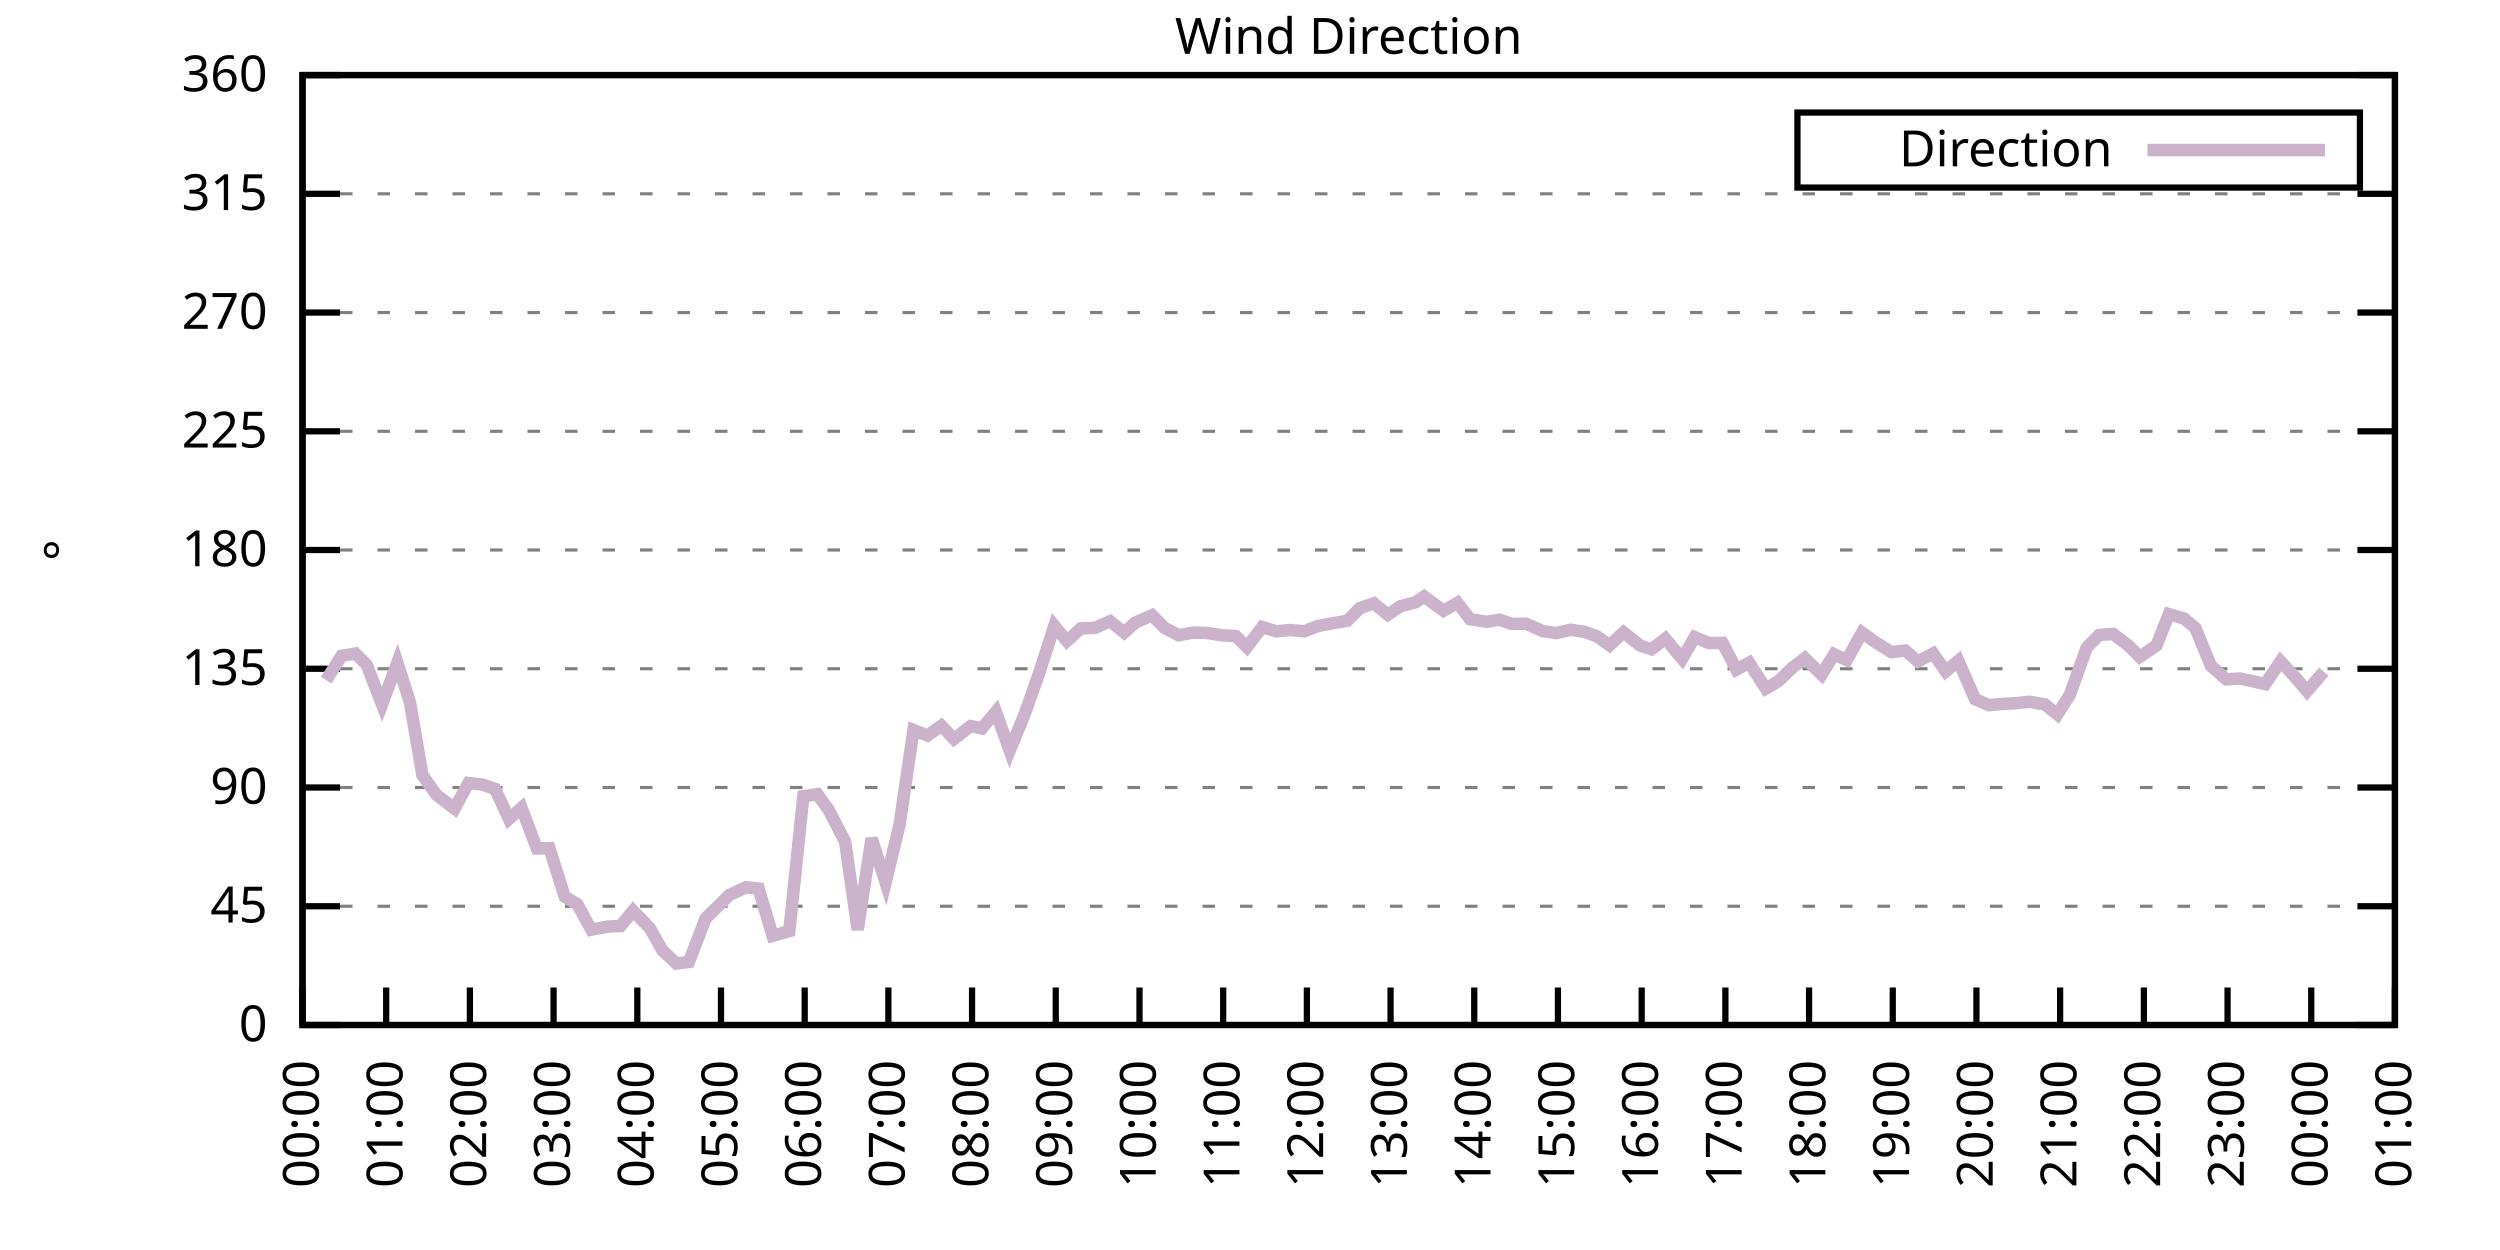
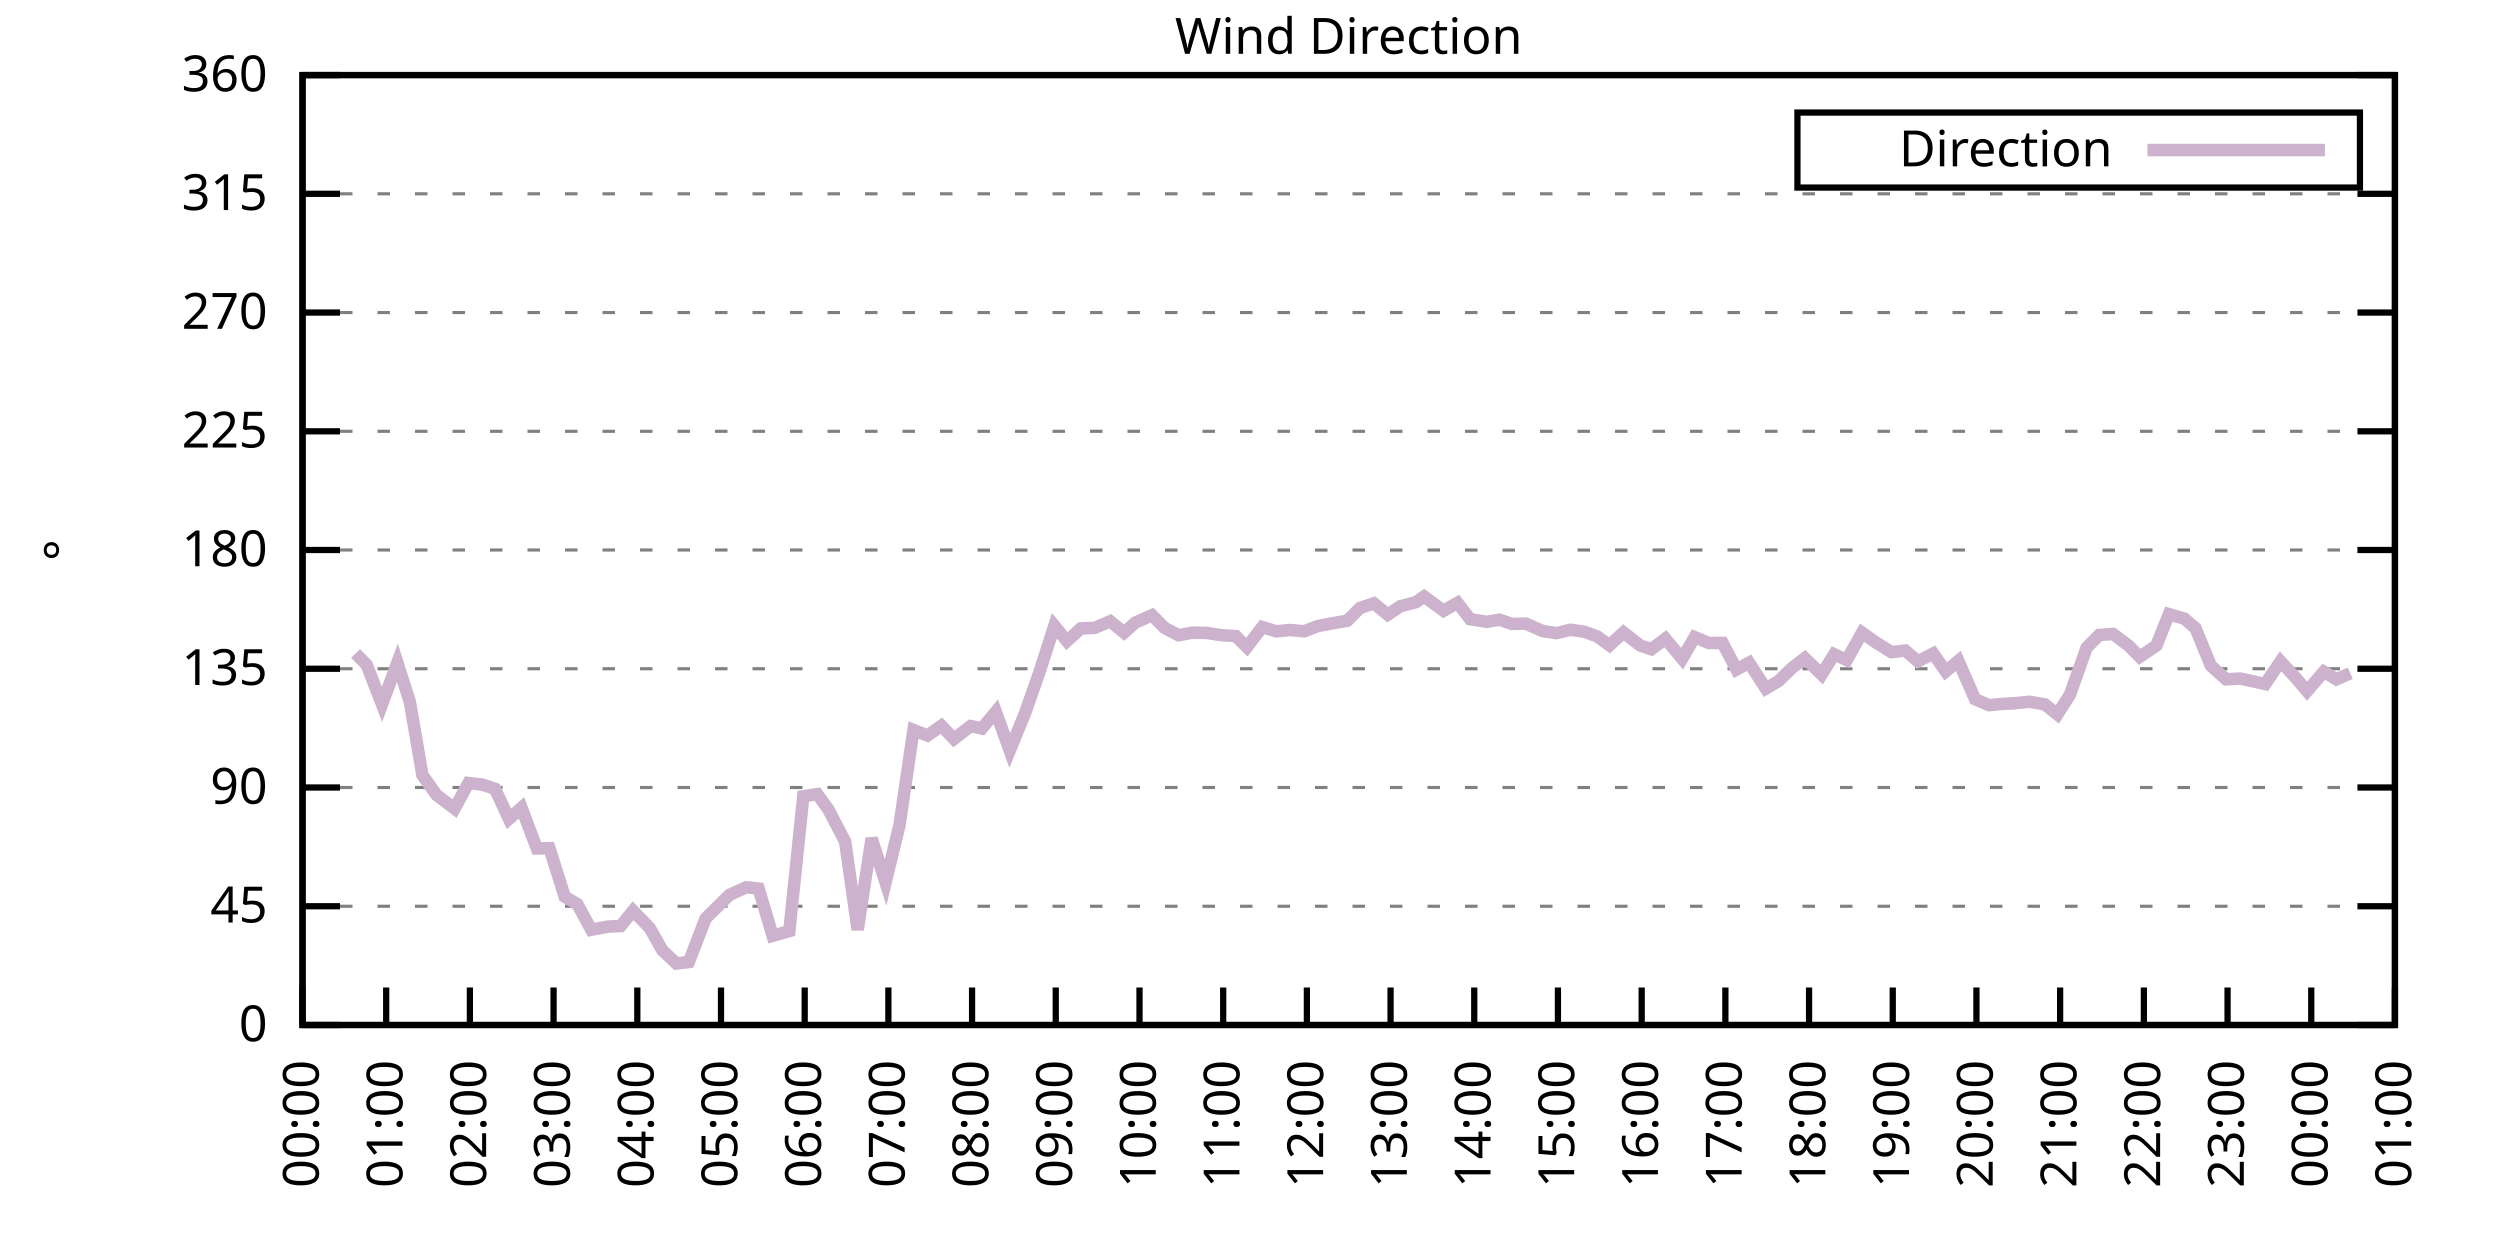
<svg xmlns="http://www.w3.org/2000/svg" xmlns:xlink="http://www.w3.org/1999/xlink" width="400" height="200" viewBox="0 0 400 200">
  <g id="gnuplot_canvas">
    <rect x="0" y="0" width="400" height="200" fill="none" />
    <defs>
      <circle id="gpDot" r="0.5" stroke-width="0.5" stroke="currentColor" />
      <path id="gpPt0" stroke-width="0.333" stroke="currentColor" d="M-1,0 h2 M0,-1 v2" />
      <path id="gpPt1" stroke-width="0.333" stroke="currentColor" d="M-1,-1 L1,1 M1,-1 L-1,1" />
      <path id="gpPt2" stroke-width="0.333" stroke="currentColor" d="M-1,0 L1,0 M0,-1 L0,1 M-1,-1 L1,1 M-1,1 L1,-1" />
      <rect id="gpPt3" stroke-width="0.333" stroke="currentColor" x="-1" y="-1" width="2" height="2" />
      <rect id="gpPt4" stroke-width="0.333" stroke="currentColor" fill="currentColor" x="-1" y="-1" width="2" height="2" />
      <circle id="gpPt5" stroke-width="0.333" stroke="currentColor" cx="0" cy="0" r="1" />
      <use xlink:href="#gpPt5" id="gpPt6" fill="currentColor" stroke="none" />
      <path id="gpPt7" stroke-width="0.333" stroke="currentColor" d="M0,-1.33 L-1.33,0.67 L1.33,0.67 z" />
      <use xlink:href="#gpPt7" id="gpPt8" fill="currentColor" stroke="none" />
      <use xlink:href="#gpPt7" id="gpPt9" stroke="currentColor" transform="rotate(180)" />
      <use xlink:href="#gpPt9" id="gpPt10" fill="currentColor" stroke="none" />
      <use xlink:href="#gpPt3" id="gpPt11" stroke="currentColor" transform="rotate(45)" />
      <use xlink:href="#gpPt11" id="gpPt12" fill="currentColor" stroke="none" />
      <path id="gpPt13" stroke-width="0.333" stroke="currentColor" d="M0,1.330 L1.265,0.411 L0.782,-1.067 L-0.782,-1.076 L-1.265,0.411 z" />
      <use xlink:href="#gpPt13" id="gpPt14" fill="currentColor" stroke="none" />
      <filter id="textbox" filterUnits="objectBoundingBox" x="0" y="0" height="1" width="1">
        <feFlood flood-color="white" flood-opacity="1" result="bgnd" />
        <feComposite in="SourceGraphic" in2="bgnd" operator="atop" />
      </filter>
      <filter id="greybox" filterUnits="objectBoundingBox" x="0" y="0" height="1" width="1">
        <feFlood flood-color="lightgrey" flood-opacity="1" result="grey" />
        <feComposite in="SourceGraphic" in2="grey" operator="atop" />
      </filter>
    </defs>
    <g fill="none" color="white" stroke="currentColor" stroke-width="1.00" stroke-linecap="butt" stroke-linejoin="miter">
</g>
    <g fill="none" color="black" stroke="currentColor" stroke-width="1.00" stroke-linecap="butt" stroke-linejoin="miter">
      <g stroke="none" shape-rendering="crispEdges">
        <polygon fill="rgb(255, 255, 255)" points="48.40,164.00 383.18,164.00 383.18,12.02 48.40,12.02 " />
      </g>
    </g>
    <g fill="none" color="black" stroke="currentColor" stroke-width="1.00" stroke-linecap="butt" stroke-linejoin="miter">
</g>
    <g fill="none" color="black" stroke="black" stroke-width="0.50" stroke-linecap="butt" stroke-linejoin="miter">
</g>
    <g fill="none" color="gray" stroke="currentColor" stroke-width="0.50" stroke-linecap="butt" stroke-linejoin="miter">
      <path stroke="gray" stroke-dasharray="2,4" class="gridline" d="M48.40,164.00 L383.19,164.00  " />
    </g>
    <g fill="none" color="gray" stroke="gray" stroke-width="1.00" stroke-linecap="butt" stroke-linejoin="miter">
</g>
    <g fill="none" color="black" stroke="currentColor" stroke-width="1.00" stroke-linecap="butt" stroke-linejoin="miter">
      <path stroke="black" d="M48.40,164.00 L54.40,164.00 M383.19,164.00 L377.19,164.00  " />
      <g transform="translate(42.80,166.60)" stroke="none" fill="black" font-family="Sans" font-size="8.00" text-anchor="end">
        <text>
          <tspan font-family="Sans"> 0</tspan>
        </text>
      </g>
    </g>
    <g fill="none" color="black" stroke="currentColor" stroke-width="1.00" stroke-linecap="butt" stroke-linejoin="miter">
</g>
    <g fill="none" color="black" stroke="black" stroke-width="0.50" stroke-linecap="butt" stroke-linejoin="miter">
</g>
    <g fill="none" color="gray" stroke="currentColor" stroke-width="0.50" stroke-linecap="butt" stroke-linejoin="miter">
      <path stroke="gray" stroke-dasharray="2,4" class="gridline" d="M48.40,145.00 L383.19,145.00  " />
    </g>
    <g fill="none" color="gray" stroke="gray" stroke-width="1.00" stroke-linecap="butt" stroke-linejoin="miter">
</g>
    <g fill="none" color="black" stroke="currentColor" stroke-width="1.00" stroke-linecap="butt" stroke-linejoin="miter">
      <path stroke="black" d="M48.40,145.00 L54.40,145.00 M383.19,145.00 L377.19,145.00  " />
      <g transform="translate(42.80,147.60)" stroke="none" fill="black" font-family="Sans" font-size="8.00" text-anchor="end">
        <text>
          <tspan font-family="Sans"> 45</tspan>
        </text>
      </g>
    </g>
    <g fill="none" color="black" stroke="currentColor" stroke-width="1.00" stroke-linecap="butt" stroke-linejoin="miter">
</g>
    <g fill="none" color="black" stroke="black" stroke-width="0.50" stroke-linecap="butt" stroke-linejoin="miter">
</g>
    <g fill="none" color="gray" stroke="currentColor" stroke-width="0.50" stroke-linecap="butt" stroke-linejoin="miter">
      <path stroke="gray" stroke-dasharray="2,4" class="gridline" d="M48.40,126.00 L383.19,126.00  " />
    </g>
    <g fill="none" color="gray" stroke="gray" stroke-width="1.00" stroke-linecap="butt" stroke-linejoin="miter">
</g>
    <g fill="none" color="black" stroke="currentColor" stroke-width="1.00" stroke-linecap="butt" stroke-linejoin="miter">
      <path stroke="black" d="M48.40,126.00 L54.40,126.00 M383.19,126.00 L377.19,126.00  " />
      <g transform="translate(42.80,128.60)" stroke="none" fill="black" font-family="Sans" font-size="8.00" text-anchor="end">
        <text>
          <tspan font-family="Sans"> 90</tspan>
        </text>
      </g>
    </g>
    <g fill="none" color="black" stroke="currentColor" stroke-width="1.00" stroke-linecap="butt" stroke-linejoin="miter">
</g>
    <g fill="none" color="black" stroke="black" stroke-width="0.50" stroke-linecap="butt" stroke-linejoin="miter">
</g>
    <g fill="none" color="gray" stroke="currentColor" stroke-width="0.50" stroke-linecap="butt" stroke-linejoin="miter">
      <path stroke="gray" stroke-dasharray="2,4" class="gridline" d="M48.40,107.00 L383.19,107.00  " />
    </g>
    <g fill="none" color="gray" stroke="gray" stroke-width="1.00" stroke-linecap="butt" stroke-linejoin="miter">
</g>
    <g fill="none" color="black" stroke="currentColor" stroke-width="1.00" stroke-linecap="butt" stroke-linejoin="miter">
      <path stroke="black" d="M48.40,107.00 L54.40,107.00 M383.19,107.00 L377.19,107.00  " />
      <g transform="translate(42.80,109.60)" stroke="none" fill="black" font-family="Sans" font-size="8.00" text-anchor="end">
        <text>
          <tspan font-family="Sans"> 135</tspan>
        </text>
      </g>
    </g>
    <g fill="none" color="black" stroke="currentColor" stroke-width="1.00" stroke-linecap="butt" stroke-linejoin="miter">
</g>
    <g fill="none" color="black" stroke="black" stroke-width="0.50" stroke-linecap="butt" stroke-linejoin="miter">
</g>
    <g fill="none" color="gray" stroke="currentColor" stroke-width="0.50" stroke-linecap="butt" stroke-linejoin="miter">
      <path stroke="gray" stroke-dasharray="2,4" class="gridline" d="M48.40,88.00 L383.19,88.00  " />
    </g>
    <g fill="none" color="gray" stroke="gray" stroke-width="1.00" stroke-linecap="butt" stroke-linejoin="miter">
</g>
    <g fill="none" color="black" stroke="currentColor" stroke-width="1.00" stroke-linecap="butt" stroke-linejoin="miter">
      <path stroke="black" d="M48.40,88.00 L54.40,88.00 M383.19,88.00 L377.19,88.00  " />
      <g transform="translate(42.80,90.60)" stroke="none" fill="black" font-family="Sans" font-size="8.00" text-anchor="end">
        <text>
          <tspan font-family="Sans"> 180</tspan>
        </text>
      </g>
    </g>
    <g fill="none" color="black" stroke="currentColor" stroke-width="1.00" stroke-linecap="butt" stroke-linejoin="miter">
</g>
    <g fill="none" color="black" stroke="black" stroke-width="0.50" stroke-linecap="butt" stroke-linejoin="miter">
</g>
    <g fill="none" color="gray" stroke="currentColor" stroke-width="0.50" stroke-linecap="butt" stroke-linejoin="miter">
      <path stroke="gray" stroke-dasharray="2,4" class="gridline" d="M48.40,69.01 L383.19,69.01  " />
    </g>
    <g fill="none" color="gray" stroke="gray" stroke-width="1.00" stroke-linecap="butt" stroke-linejoin="miter">
</g>
    <g fill="none" color="black" stroke="currentColor" stroke-width="1.00" stroke-linecap="butt" stroke-linejoin="miter">
      <path stroke="black" d="M48.40,69.01 L54.40,69.01 M383.19,69.01 L377.19,69.01  " />
      <g transform="translate(42.80,71.61)" stroke="none" fill="black" font-family="Sans" font-size="8.00" text-anchor="end">
        <text>
          <tspan font-family="Sans"> 225</tspan>
        </text>
      </g>
    </g>
    <g fill="none" color="black" stroke="currentColor" stroke-width="1.00" stroke-linecap="butt" stroke-linejoin="miter">
</g>
    <g fill="none" color="black" stroke="black" stroke-width="0.50" stroke-linecap="butt" stroke-linejoin="miter">
</g>
    <g fill="none" color="gray" stroke="currentColor" stroke-width="0.50" stroke-linecap="butt" stroke-linejoin="miter">
      <path stroke="gray" stroke-dasharray="2,4" class="gridline" d="M48.40,50.01 L383.19,50.01  " />
    </g>
    <g fill="none" color="gray" stroke="gray" stroke-width="1.00" stroke-linecap="butt" stroke-linejoin="miter">
</g>
    <g fill="none" color="black" stroke="currentColor" stroke-width="1.00" stroke-linecap="butt" stroke-linejoin="miter">
      <path stroke="black" d="M48.40,50.01 L54.40,50.01 M383.19,50.01 L377.19,50.01  " />
      <g transform="translate(42.80,52.61)" stroke="none" fill="black" font-family="Sans" font-size="8.00" text-anchor="end">
        <text>
          <tspan font-family="Sans"> 270</tspan>
        </text>
      </g>
    </g>
    <g fill="none" color="black" stroke="currentColor" stroke-width="1.00" stroke-linecap="butt" stroke-linejoin="miter">
</g>
    <g fill="none" color="black" stroke="black" stroke-width="0.50" stroke-linecap="butt" stroke-linejoin="miter">
</g>
    <g fill="none" color="gray" stroke="currentColor" stroke-width="0.50" stroke-linecap="butt" stroke-linejoin="miter">
      <path stroke="gray" stroke-dasharray="2,4" class="gridline" d="M48.40,31.01 L383.19,31.01  " />
    </g>
    <g fill="none" color="gray" stroke="gray" stroke-width="1.00" stroke-linecap="butt" stroke-linejoin="miter">
</g>
    <g fill="none" color="black" stroke="currentColor" stroke-width="1.00" stroke-linecap="butt" stroke-linejoin="miter">
      <path stroke="black" d="M48.40,31.01 L54.40,31.01 M383.19,31.01 L377.19,31.01  " />
      <g transform="translate(42.80,33.61)" stroke="none" fill="black" font-family="Sans" font-size="8.00" text-anchor="end">
        <text>
          <tspan font-family="Sans"> 315</tspan>
        </text>
      </g>
    </g>
    <g fill="none" color="black" stroke="currentColor" stroke-width="1.00" stroke-linecap="butt" stroke-linejoin="miter">
</g>
    <g fill="none" color="black" stroke="black" stroke-width="0.50" stroke-linecap="butt" stroke-linejoin="miter">
</g>
    <g fill="none" color="gray" stroke="currentColor" stroke-width="0.50" stroke-linecap="butt" stroke-linejoin="miter">
      <path stroke="gray" stroke-dasharray="2,4" class="gridline" d="M48.40,12.01 L383.19,12.01  " />
    </g>
    <g fill="none" color="gray" stroke="gray" stroke-width="1.00" stroke-linecap="butt" stroke-linejoin="miter">
</g>
    <g fill="none" color="black" stroke="currentColor" stroke-width="1.00" stroke-linecap="butt" stroke-linejoin="miter">
      <path stroke="black" d="M48.40,12.01 L54.40,12.01 M383.19,12.01 L377.19,12.01  " />
      <g transform="translate(42.80,14.61)" stroke="none" fill="black" font-family="Sans" font-size="8.00" text-anchor="end">
        <text>
          <tspan font-family="Sans"> 360</tspan>
        </text>
      </g>
    </g>
    <g fill="none" color="black" stroke="currentColor" stroke-width="1.00" stroke-linecap="butt" stroke-linejoin="miter">
      <path stroke="black" d="M48.40,164.00 L48.40,158.00  " />
      <g transform="translate(51.00,169.60) rotate(270.00)" stroke="none" fill="black" font-family="Sans" font-size="8.00" text-anchor="end">
        <text>
          <tspan font-family="Sans">00:00</tspan>
        </text>
      </g>
    </g>
    <g fill="none" color="black" stroke="currentColor" stroke-width="1.00" stroke-linecap="butt" stroke-linejoin="miter">
      <path stroke="black" d="M61.79,164.00 L61.79,158.00  " />
      <g transform="translate(64.39,169.60) rotate(270.00)" stroke="none" fill="black" font-family="Sans" font-size="8.00" text-anchor="end">
        <text>
          <tspan font-family="Sans">01:00</tspan>
        </text>
      </g>
    </g>
    <g fill="none" color="black" stroke="currentColor" stroke-width="1.00" stroke-linecap="butt" stroke-linejoin="miter">
      <path stroke="black" d="M75.18,164.00 L75.18,158.00  " />
      <g transform="translate(77.78,169.60) rotate(270.00)" stroke="none" fill="black" font-family="Sans" font-size="8.00" text-anchor="end">
        <text>
          <tspan font-family="Sans">02:00</tspan>
        </text>
      </g>
    </g>
    <g fill="none" color="black" stroke="currentColor" stroke-width="1.00" stroke-linecap="butt" stroke-linejoin="miter">
      <path stroke="black" d="M88.57,164.00 L88.57,158.00  " />
      <g transform="translate(91.17,169.60) rotate(270.00)" stroke="none" fill="black" font-family="Sans" font-size="8.00" text-anchor="end">
        <text>
          <tspan font-family="Sans">03:00</tspan>
        </text>
      </g>
    </g>
    <g fill="none" color="black" stroke="currentColor" stroke-width="1.00" stroke-linecap="butt" stroke-linejoin="miter">
      <path stroke="black" d="M101.97,164.00 L101.97,158.00  " />
      <g transform="translate(104.57,169.60) rotate(270.00)" stroke="none" fill="black" font-family="Sans" font-size="8.00" text-anchor="end">
        <text>
          <tspan font-family="Sans">04:00</tspan>
        </text>
      </g>
    </g>
    <g fill="none" color="black" stroke="currentColor" stroke-width="1.00" stroke-linecap="butt" stroke-linejoin="miter">
      <path stroke="black" d="M115.36,164.00 L115.36,158.00  " />
      <g transform="translate(117.96,169.60) rotate(270.00)" stroke="none" fill="black" font-family="Sans" font-size="8.00" text-anchor="end">
        <text>
          <tspan font-family="Sans">05:00</tspan>
        </text>
      </g>
    </g>
    <g fill="none" color="black" stroke="currentColor" stroke-width="1.00" stroke-linecap="butt" stroke-linejoin="miter">
      <path stroke="black" d="M128.75,164.00 L128.75,158.00  " />
      <g transform="translate(131.35,169.60) rotate(270.00)" stroke="none" fill="black" font-family="Sans" font-size="8.00" text-anchor="end">
        <text>
          <tspan font-family="Sans">06:00</tspan>
        </text>
      </g>
    </g>
    <g fill="none" color="black" stroke="currentColor" stroke-width="1.00" stroke-linecap="butt" stroke-linejoin="miter">
      <path stroke="black" d="M142.14,164.00 L142.14,158.00  " />
      <g transform="translate(144.74,169.60) rotate(270.00)" stroke="none" fill="black" font-family="Sans" font-size="8.00" text-anchor="end">
        <text>
          <tspan font-family="Sans">07:00</tspan>
        </text>
      </g>
    </g>
    <g fill="none" color="black" stroke="currentColor" stroke-width="1.00" stroke-linecap="butt" stroke-linejoin="miter">
      <path stroke="black" d="M155.53,164.00 L155.53,158.00  " />
      <g transform="translate(158.13,169.60) rotate(270.00)" stroke="none" fill="black" font-family="Sans" font-size="8.00" text-anchor="end">
        <text>
          <tspan font-family="Sans">08:00</tspan>
        </text>
      </g>
    </g>
    <g fill="none" color="black" stroke="currentColor" stroke-width="1.00" stroke-linecap="butt" stroke-linejoin="miter">
      <path stroke="black" d="M168.92,164.00 L168.92,158.00  " />
      <g transform="translate(171.52,169.60) rotate(270.00)" stroke="none" fill="black" font-family="Sans" font-size="8.00" text-anchor="end">
        <text>
          <tspan font-family="Sans">09:00</tspan>
        </text>
      </g>
    </g>
    <g fill="none" color="black" stroke="currentColor" stroke-width="1.00" stroke-linecap="butt" stroke-linejoin="miter">
      <path stroke="black" d="M182.32,164.00 L182.32,158.00  " />
      <g transform="translate(184.92,169.60) rotate(270.00)" stroke="none" fill="black" font-family="Sans" font-size="8.00" text-anchor="end">
        <text>
          <tspan font-family="Sans">10:00</tspan>
        </text>
      </g>
    </g>
    <g fill="none" color="black" stroke="currentColor" stroke-width="1.00" stroke-linecap="butt" stroke-linejoin="miter">
      <path stroke="black" d="M195.71,164.00 L195.71,158.00  " />
      <g transform="translate(198.31,169.60) rotate(270.00)" stroke="none" fill="black" font-family="Sans" font-size="8.00" text-anchor="end">
        <text>
          <tspan font-family="Sans">11:00</tspan>
        </text>
      </g>
    </g>
    <g fill="none" color="black" stroke="currentColor" stroke-width="1.00" stroke-linecap="butt" stroke-linejoin="miter">
      <path stroke="black" d="M209.10,164.00 L209.10,158.00  " />
      <g transform="translate(211.70,169.60) rotate(270.00)" stroke="none" fill="black" font-family="Sans" font-size="8.00" text-anchor="end">
        <text>
          <tspan font-family="Sans">12:00</tspan>
        </text>
      </g>
    </g>
    <g fill="none" color="black" stroke="currentColor" stroke-width="1.00" stroke-linecap="butt" stroke-linejoin="miter">
      <path stroke="black" d="M222.49,164.00 L222.49,158.00  " />
      <g transform="translate(225.09,169.60) rotate(270.00)" stroke="none" fill="black" font-family="Sans" font-size="8.00" text-anchor="end">
        <text>
          <tspan font-family="Sans">13:00</tspan>
        </text>
      </g>
    </g>
    <g fill="none" color="black" stroke="currentColor" stroke-width="1.00" stroke-linecap="butt" stroke-linejoin="miter">
      <path stroke="black" d="M235.88,164.00 L235.88,158.00  " />
      <g transform="translate(238.48,169.60) rotate(270.00)" stroke="none" fill="black" font-family="Sans" font-size="8.00" text-anchor="end">
        <text>
          <tspan font-family="Sans">14:00</tspan>
        </text>
      </g>
    </g>
    <g fill="none" color="black" stroke="currentColor" stroke-width="1.00" stroke-linecap="butt" stroke-linejoin="miter">
      <path stroke="black" d="M249.27,164.00 L249.27,158.00  " />
      <g transform="translate(251.87,169.60) rotate(270.00)" stroke="none" fill="black" font-family="Sans" font-size="8.00" text-anchor="end">
        <text>
          <tspan font-family="Sans">15:00</tspan>
        </text>
      </g>
    </g>
    <g fill="none" color="black" stroke="currentColor" stroke-width="1.00" stroke-linecap="butt" stroke-linejoin="miter">
      <path stroke="black" d="M262.67,164.00 L262.67,158.00  " />
      <g transform="translate(265.27,169.60) rotate(270.00)" stroke="none" fill="black" font-family="Sans" font-size="8.00" text-anchor="end">
        <text>
          <tspan font-family="Sans">16:00</tspan>
        </text>
      </g>
    </g>
    <g fill="none" color="black" stroke="currentColor" stroke-width="1.00" stroke-linecap="butt" stroke-linejoin="miter">
      <path stroke="black" d="M276.06,164.00 L276.06,158.00  " />
      <g transform="translate(278.66,169.60) rotate(270.00)" stroke="none" fill="black" font-family="Sans" font-size="8.00" text-anchor="end">
        <text>
          <tspan font-family="Sans">17:00</tspan>
        </text>
      </g>
    </g>
    <g fill="none" color="black" stroke="currentColor" stroke-width="1.00" stroke-linecap="butt" stroke-linejoin="miter">
      <path stroke="black" d="M289.45,164.00 L289.45,158.00  " />
      <g transform="translate(292.05,169.60) rotate(270.00)" stroke="none" fill="black" font-family="Sans" font-size="8.00" text-anchor="end">
        <text>
          <tspan font-family="Sans">18:00</tspan>
        </text>
      </g>
    </g>
    <g fill="none" color="black" stroke="currentColor" stroke-width="1.00" stroke-linecap="butt" stroke-linejoin="miter">
      <path stroke="black" d="M302.84,164.00 L302.84,158.00  " />
      <g transform="translate(305.44,169.60) rotate(270.00)" stroke="none" fill="black" font-family="Sans" font-size="8.00" text-anchor="end">
        <text>
          <tspan font-family="Sans">19:00</tspan>
        </text>
      </g>
    </g>
    <g fill="none" color="black" stroke="currentColor" stroke-width="1.00" stroke-linecap="butt" stroke-linejoin="miter">
      <path stroke="black" d="M316.23,164.00 L316.23,158.00  " />
      <g transform="translate(318.83,169.60) rotate(270.00)" stroke="none" fill="black" font-family="Sans" font-size="8.00" text-anchor="end">
        <text>
          <tspan font-family="Sans">20:00</tspan>
        </text>
      </g>
    </g>
    <g fill="none" color="black" stroke="currentColor" stroke-width="1.00" stroke-linecap="butt" stroke-linejoin="miter">
      <path stroke="black" d="M329.62,164.00 L329.62,158.00  " />
      <g transform="translate(332.22,169.60) rotate(270.00)" stroke="none" fill="black" font-family="Sans" font-size="8.00" text-anchor="end">
        <text>
          <tspan font-family="Sans">21:00</tspan>
        </text>
      </g>
    </g>
    <g fill="none" color="black" stroke="currentColor" stroke-width="1.00" stroke-linecap="butt" stroke-linejoin="miter">
      <path stroke="black" d="M343.02,164.00 L343.02,158.00  " />
      <g transform="translate(345.62,169.60) rotate(270.00)" stroke="none" fill="black" font-family="Sans" font-size="8.00" text-anchor="end">
        <text>
          <tspan font-family="Sans">22:00</tspan>
        </text>
      </g>
    </g>
    <g fill="none" color="black" stroke="currentColor" stroke-width="1.00" stroke-linecap="butt" stroke-linejoin="miter">
      <path stroke="black" d="M356.41,164.00 L356.41,158.00  " />
      <g transform="translate(359.01,169.60) rotate(270.00)" stroke="none" fill="black" font-family="Sans" font-size="8.00" text-anchor="end">
        <text>
          <tspan font-family="Sans">23:00</tspan>
        </text>
      </g>
    </g>
    <g fill="none" color="black" stroke="currentColor" stroke-width="1.00" stroke-linecap="butt" stroke-linejoin="miter">
      <path stroke="black" d="M369.80,164.00 L369.80,158.00  " />
      <g transform="translate(372.40,169.60) rotate(270.00)" stroke="none" fill="black" font-family="Sans" font-size="8.00" text-anchor="end">
        <text>
          <tspan font-family="Sans">00:00</tspan>
        </text>
      </g>
    </g>
    <g fill="none" color="black" stroke="currentColor" stroke-width="1.00" stroke-linecap="butt" stroke-linejoin="miter">
      <path stroke="black" d="M383.19,164.00 L383.19,158.00  " />
      <g transform="translate(385.79,169.60) rotate(270.00)" stroke="none" fill="black" font-family="Sans" font-size="8.00" text-anchor="end">
        <text>
          <tspan font-family="Sans">01:00</tspan>
        </text>
      </g>
    </g>
    <g fill="none" color="black" stroke="currentColor" stroke-width="1.00" stroke-linecap="butt" stroke-linejoin="miter">
</g>
    <g fill="none" color="black" stroke="currentColor" stroke-width="1.00" stroke-linecap="butt" stroke-linejoin="miter">
      <path stroke="black" d="M48.40,12.01 L48.40,164.00 L383.19,164.00 L383.19,12.01 L48.40,12.01 Z  " />
    </g>
    <g fill="none" color="black" stroke="currentColor" stroke-width="1.00" stroke-linecap="butt" stroke-linejoin="miter">
</g>
    <g fill="none" color="black" stroke="currentColor" stroke-width="1.00" stroke-linecap="butt" stroke-linejoin="miter">
      <path stroke="black" d="M287.59,30.01 L287.59,18.01 L377.59,18.01 L377.59,30.01 L287.59,30.01 Z  " />
    </g>
    <g id="Wind_direction_plot_1">
      <g fill="none" color="white" stroke="black" stroke-width="2.00" stroke-linecap="butt" stroke-linejoin="miter">
</g>
      <g fill="none" color="black" stroke="currentColor" stroke-width="2.00" stroke-linecap="butt" stroke-linejoin="miter">
        <g transform="translate(337.99,26.61)" stroke="none" fill="black" font-family="Sans" font-size="8.00" text-anchor="end">
          <text>
            <tspan font-family="Sans">Direction</tspan>
          </text>
        </g>
      </g>
      <g fill="none" color="black" stroke="currentColor" stroke-width="2.00" stroke-linecap="butt" stroke-linejoin="miter">
-         <path stroke="rgb(204, 178, 204)" d="M343.59,24.01 L371.99,24.01 M52.19,108.82 L54.65,104.93 L56.88,104.56 L58.67,106.37 L61.12,112.70 L63.58,106.03   L65.59,112.37 L67.59,124.02 L69.83,127.18 L72.73,129.38 L74.96,125.28 L77.19,125.54 L79.20,126.21 L81.43,131.03   L83.44,129.25 L85.90,135.76 L87.91,135.71 L90.36,143.48 L92.37,144.66 L94.60,148.76 L97.28,148.25 L99.29,148.17   L101.30,145.72 L103.98,148.51 L105.98,152.05 L108.22,154.16 L110.22,153.91 L112.90,146.94 L116.70,143.19 L119.38,141.96   L121.38,142.17 L123.62,149.73 L126.29,148.97 L128.53,127.40 L130.76,127.06 L132.54,129.51 L135.22,134.66 L137.23,148.76   L139.46,134.15 L141.69,141.20 L143.93,131.96 L146.16,116.80 L148.39,117.69 L150.62,116.12 L152.63,118.23 L155.31,116.17   L157.10,116.55 L159.33,113.89 L161.56,120.09 L164.01,114.10 L166.25,107.72 L168.70,100.12 L170.71,102.57 L172.94,100.54   L175.17,100.46 L177.63,99.40 L179.86,101.22 L181.65,99.62 L184.32,98.43 L186.33,100.46 L188.57,101.64 L190.80,101.22   L193.03,101.26 L195.48,101.64 L197.72,101.77 L199.50,103.54 L201.96,100.33 L204.19,101.01 L206.42,100.80 L208.65,101.01   L210.88,100.16 L213.34,99.70 L215.57,99.32 L217.58,97.29 L219.81,96.53 L222.04,98.35 L224.05,97.00 L226.51,96.36   L227.85,95.44 L230.97,97.72 L233.20,96.45 L235.21,99.07 L237.89,99.49 L239.90,99.15 L241.91,99.83 L244.14,99.78   L246.82,100.97 L249.05,101.30 L251.28,100.76 L253.51,101.09 L255.52,101.81 L257.53,103.25 L259.76,101.18 L262.44,103.29   L264.23,103.88 L266.46,102.19 L269.14,105.40 L271.15,101.94 L273.38,102.87 L275.61,102.87 L277.84,107.13 L279.85,106.03   L282.53,110.17 L284.54,108.99 L286.77,106.83 L288.78,105.31 L291.46,107.93 L293.47,104.68 L295.48,105.61 L297.93,101.22   L299.94,102.66 L302.62,104.34 L304.85,104.09 L306.86,105.82 L309.31,104.56 L311.32,107.43 L313.33,105.74 L316.01,111.86   L318.24,112.83 L320.47,112.62 L322.26,112.53 L324.71,112.28 L327.17,112.70 L329.18,114.31 L331.19,111.14 L333.86,103.63   L335.87,101.60 L338.10,101.43 L340.56,103.29 L342.35,105.10 L345.02,103.29 L347.03,98.26 L349.49,98.98 L351.27,100.50   L353.73,106.50 L356.18,108.69 L358.42,108.57 L360.42,108.99 L362.43,109.45 L364.89,105.82 L367.34,108.48 L369.13,110.59   L371.81,107.47  " />
+         <path stroke="rgb(204, 178, 204)" d="M343.59,24.01 L371.99,24.01 M56.88,104.56 L58.67,106.37 L61.12,112.70 L63.58,106.03 L65.59,112.37 L67.59,124.02   L69.83,127.18 L72.73,129.38 L74.96,125.28 L77.19,125.54 L79.20,126.21 L81.43,131.03 L83.44,129.25 L85.90,135.76   L87.91,135.71 L90.36,143.48 L92.37,144.66 L94.60,148.76 L97.28,148.25 L99.29,148.17 L101.30,145.72 L103.98,148.51   L105.98,152.05 L108.22,154.16 L110.22,153.91 L112.90,146.94 L116.70,143.19 L119.38,141.96 L121.38,142.17 L123.62,149.73   L126.29,148.97 L128.53,127.40 L130.76,127.06 L132.54,129.51 L135.22,134.66 L137.23,148.76 L139.46,134.15 L141.69,141.20   L143.93,131.96 L146.16,116.80 L148.39,117.69 L150.62,116.12 L152.63,118.23 L155.31,116.17 L157.10,116.55 L159.33,113.89   L161.56,120.09 L164.01,114.10 L166.25,107.72 L168.70,100.12 L170.71,102.57 L172.94,100.54 L175.17,100.46 L177.63,99.40   L179.86,101.22 L181.65,99.62 L184.32,98.43 L186.33,100.46 L188.57,101.64 L190.80,101.22 L193.03,101.26 L195.48,101.64   L197.72,101.77 L199.50,103.54 L201.96,100.33 L204.19,101.01 L206.42,100.80 L208.65,101.01 L210.88,100.16 L213.34,99.70   L215.57,99.32 L217.58,97.29 L219.81,96.53 L222.04,98.35 L224.05,97.00 L226.51,96.36 L227.85,95.44 L230.97,97.72   L233.20,96.45 L235.21,99.07 L237.89,99.49 L239.90,99.15 L241.91,99.83 L244.14,99.78 L246.82,100.97 L249.05,101.30   L251.28,100.76 L253.51,101.09 L255.52,101.81 L257.53,103.25 L259.76,101.18 L262.44,103.29 L264.23,103.88 L266.46,102.19   L269.14,105.40 L271.15,101.94 L273.38,102.87 L275.61,102.87 L277.84,107.13 L279.85,106.03 L282.53,110.17 L284.54,108.99   L286.77,106.83 L288.78,105.31 L291.46,107.93 L293.47,104.68 L295.48,105.61 L297.93,101.22 L299.94,102.66 L302.62,104.34   L304.85,104.09 L306.86,105.82 L309.31,104.56 L311.32,107.43 L313.33,105.74 L316.01,111.86 L318.24,112.83 L320.47,112.62   L322.26,112.53 L324.71,112.28 L327.17,112.70 L329.18,114.31 L331.19,111.14 L333.86,103.63 L335.87,101.60 L338.10,101.43   L340.56,103.29 L342.35,105.10 L345.02,103.29 L347.03,98.26 L349.49,98.98 L351.27,100.50 L353.73,106.50 L356.18,108.69   L358.42,108.57 L360.42,108.99 L362.43,109.45 L364.89,105.82 L367.34,108.48 L369.13,110.59 L371.81,107.47 L373.82,108.69   L376.05,107.72  " />
      </g>
    </g>
    <g fill="none" color="black" stroke="currentColor" stroke-width="2.00" stroke-linecap="butt" stroke-linejoin="miter">
</g>
    <g fill="none" color="black" stroke="black" stroke-width="1.00" stroke-linecap="butt" stroke-linejoin="miter">
</g>
    <g fill="none" color="black" stroke="currentColor" stroke-width="1.00" stroke-linecap="butt" stroke-linejoin="miter">
      <path stroke="black" d="M48.40,12.01 L48.40,164.00 L383.19,164.00 L383.19,12.01 L48.40,12.01 Z  " />
      <g transform="translate(12.80,88.01) rotate(270.00)" stroke="none" fill="black" font-family="Sans" font-size="8.00" text-anchor="middle">
        <text>
          <tspan font-family="Sans">°</tspan>
        </text>
      </g>
    </g>
    <g fill="none" color="black" stroke="currentColor" stroke-width="1.00" stroke-linecap="butt" stroke-linejoin="miter">
</g>
    <g fill="none" color="black" stroke="currentColor" stroke-width="1.00" stroke-linecap="butt" stroke-linejoin="miter">
      <g transform="translate(215.79,8.61)" stroke="none" fill="black" font-family="Sans" font-size="8.00" text-anchor="middle">
        <text>
          <tspan font-family="Sans">Wind Direction</tspan>
        </text>
      </g>
    </g>
    <g fill="none" color="black" stroke="currentColor" stroke-width="1.00" stroke-linecap="butt" stroke-linejoin="miter">
</g>
  </g>
</svg>
